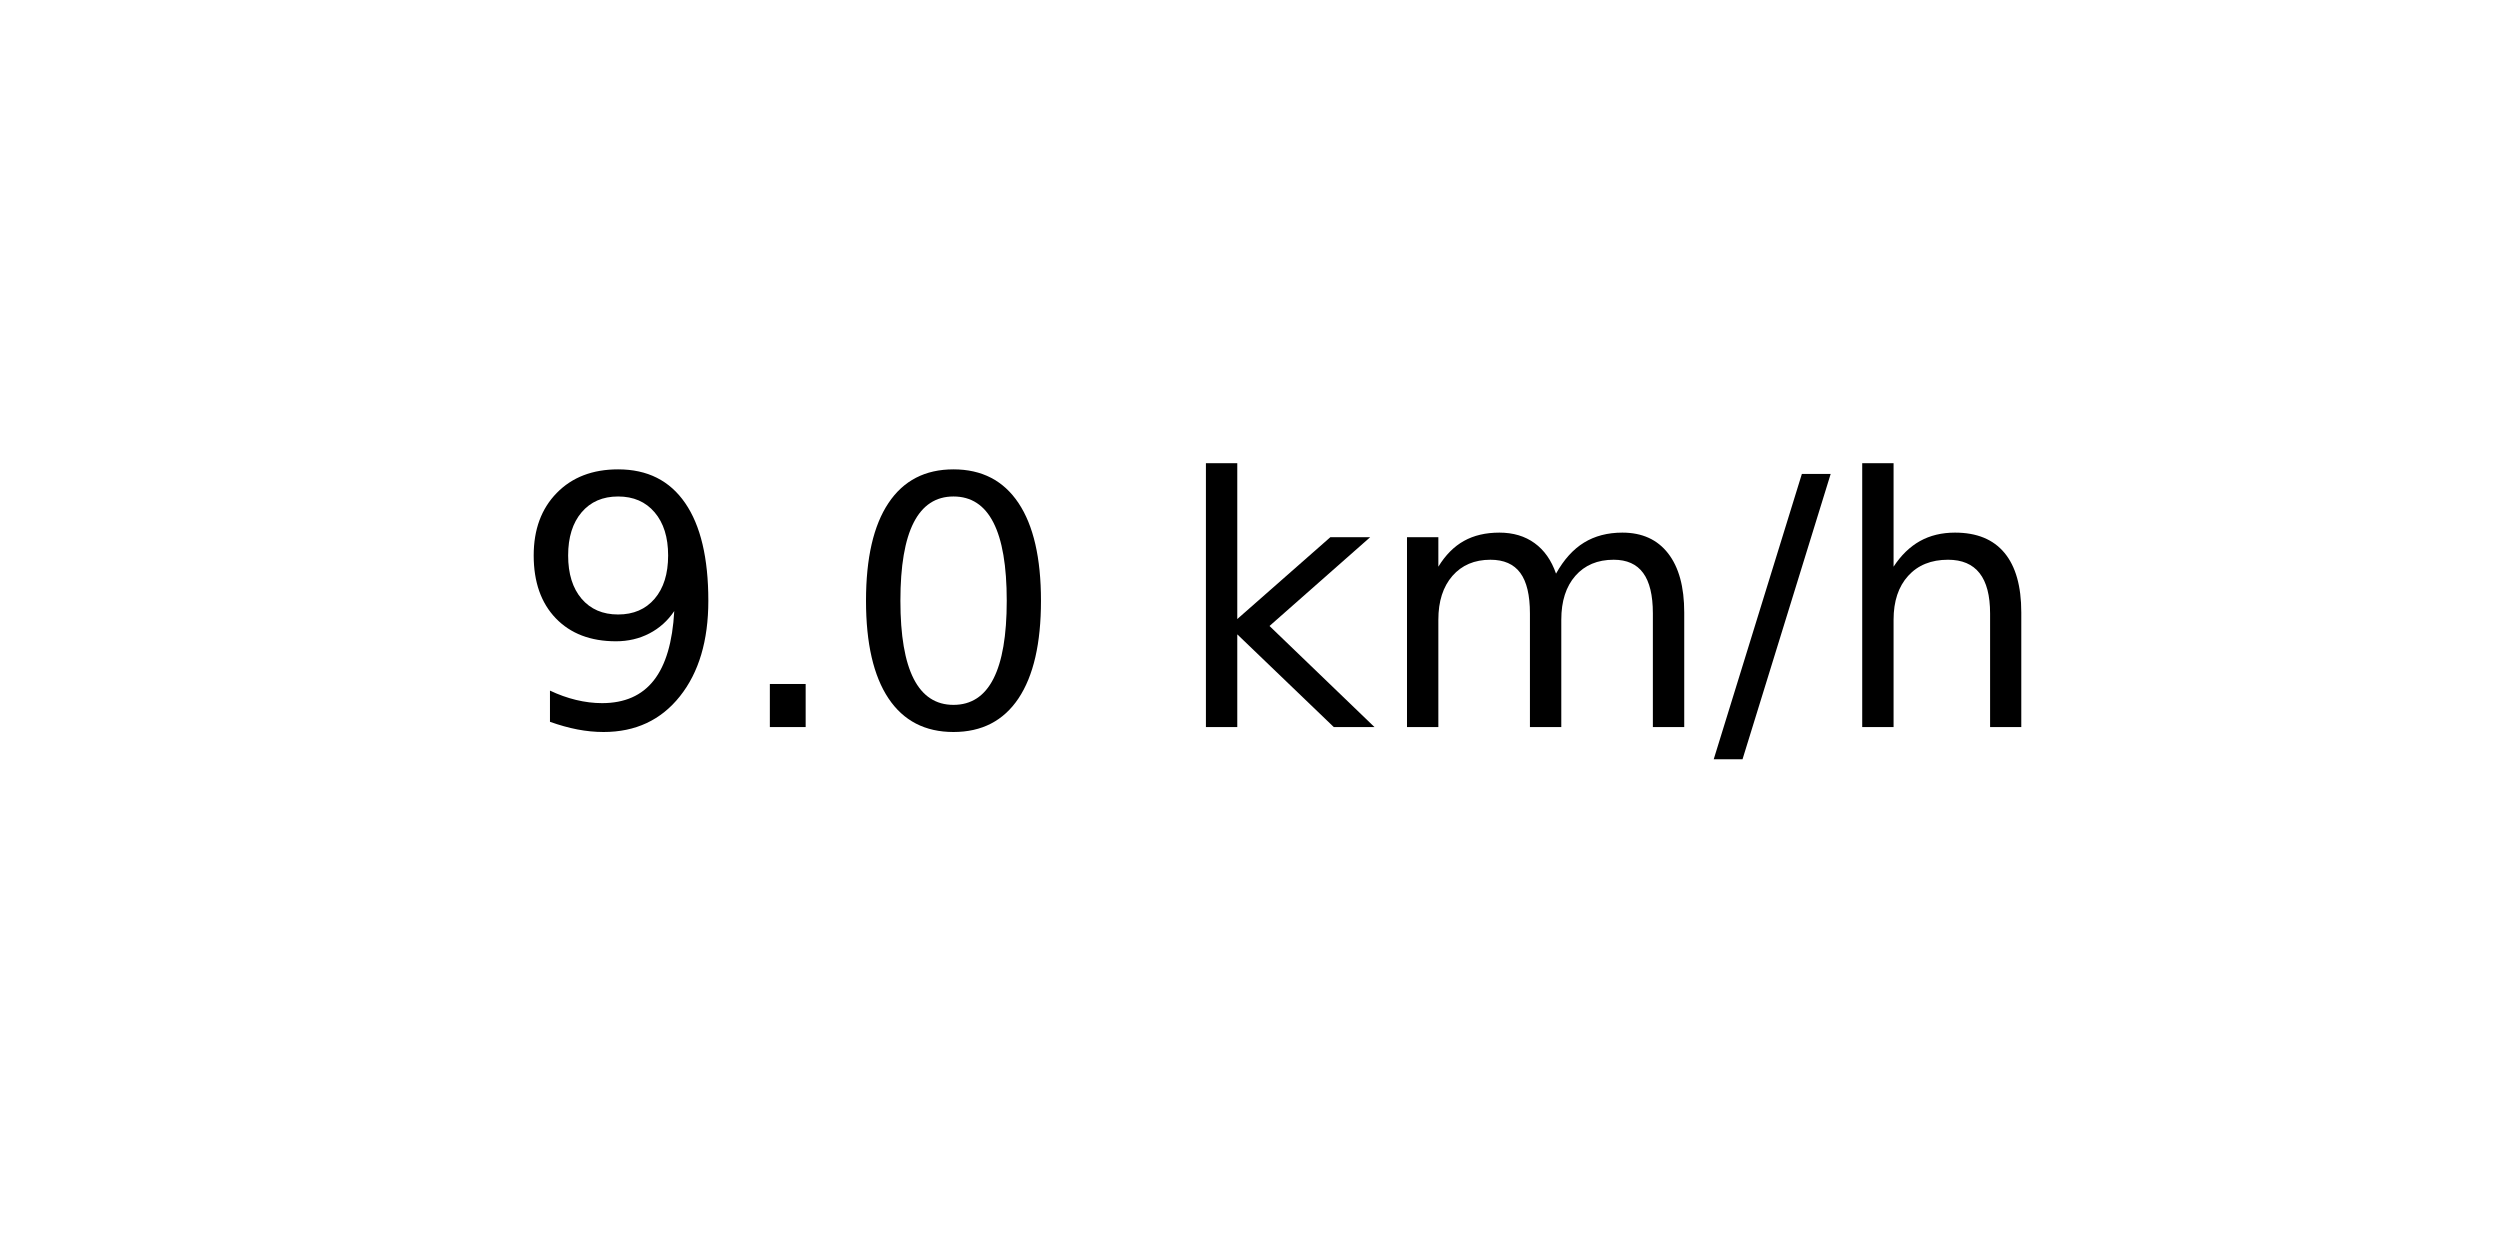
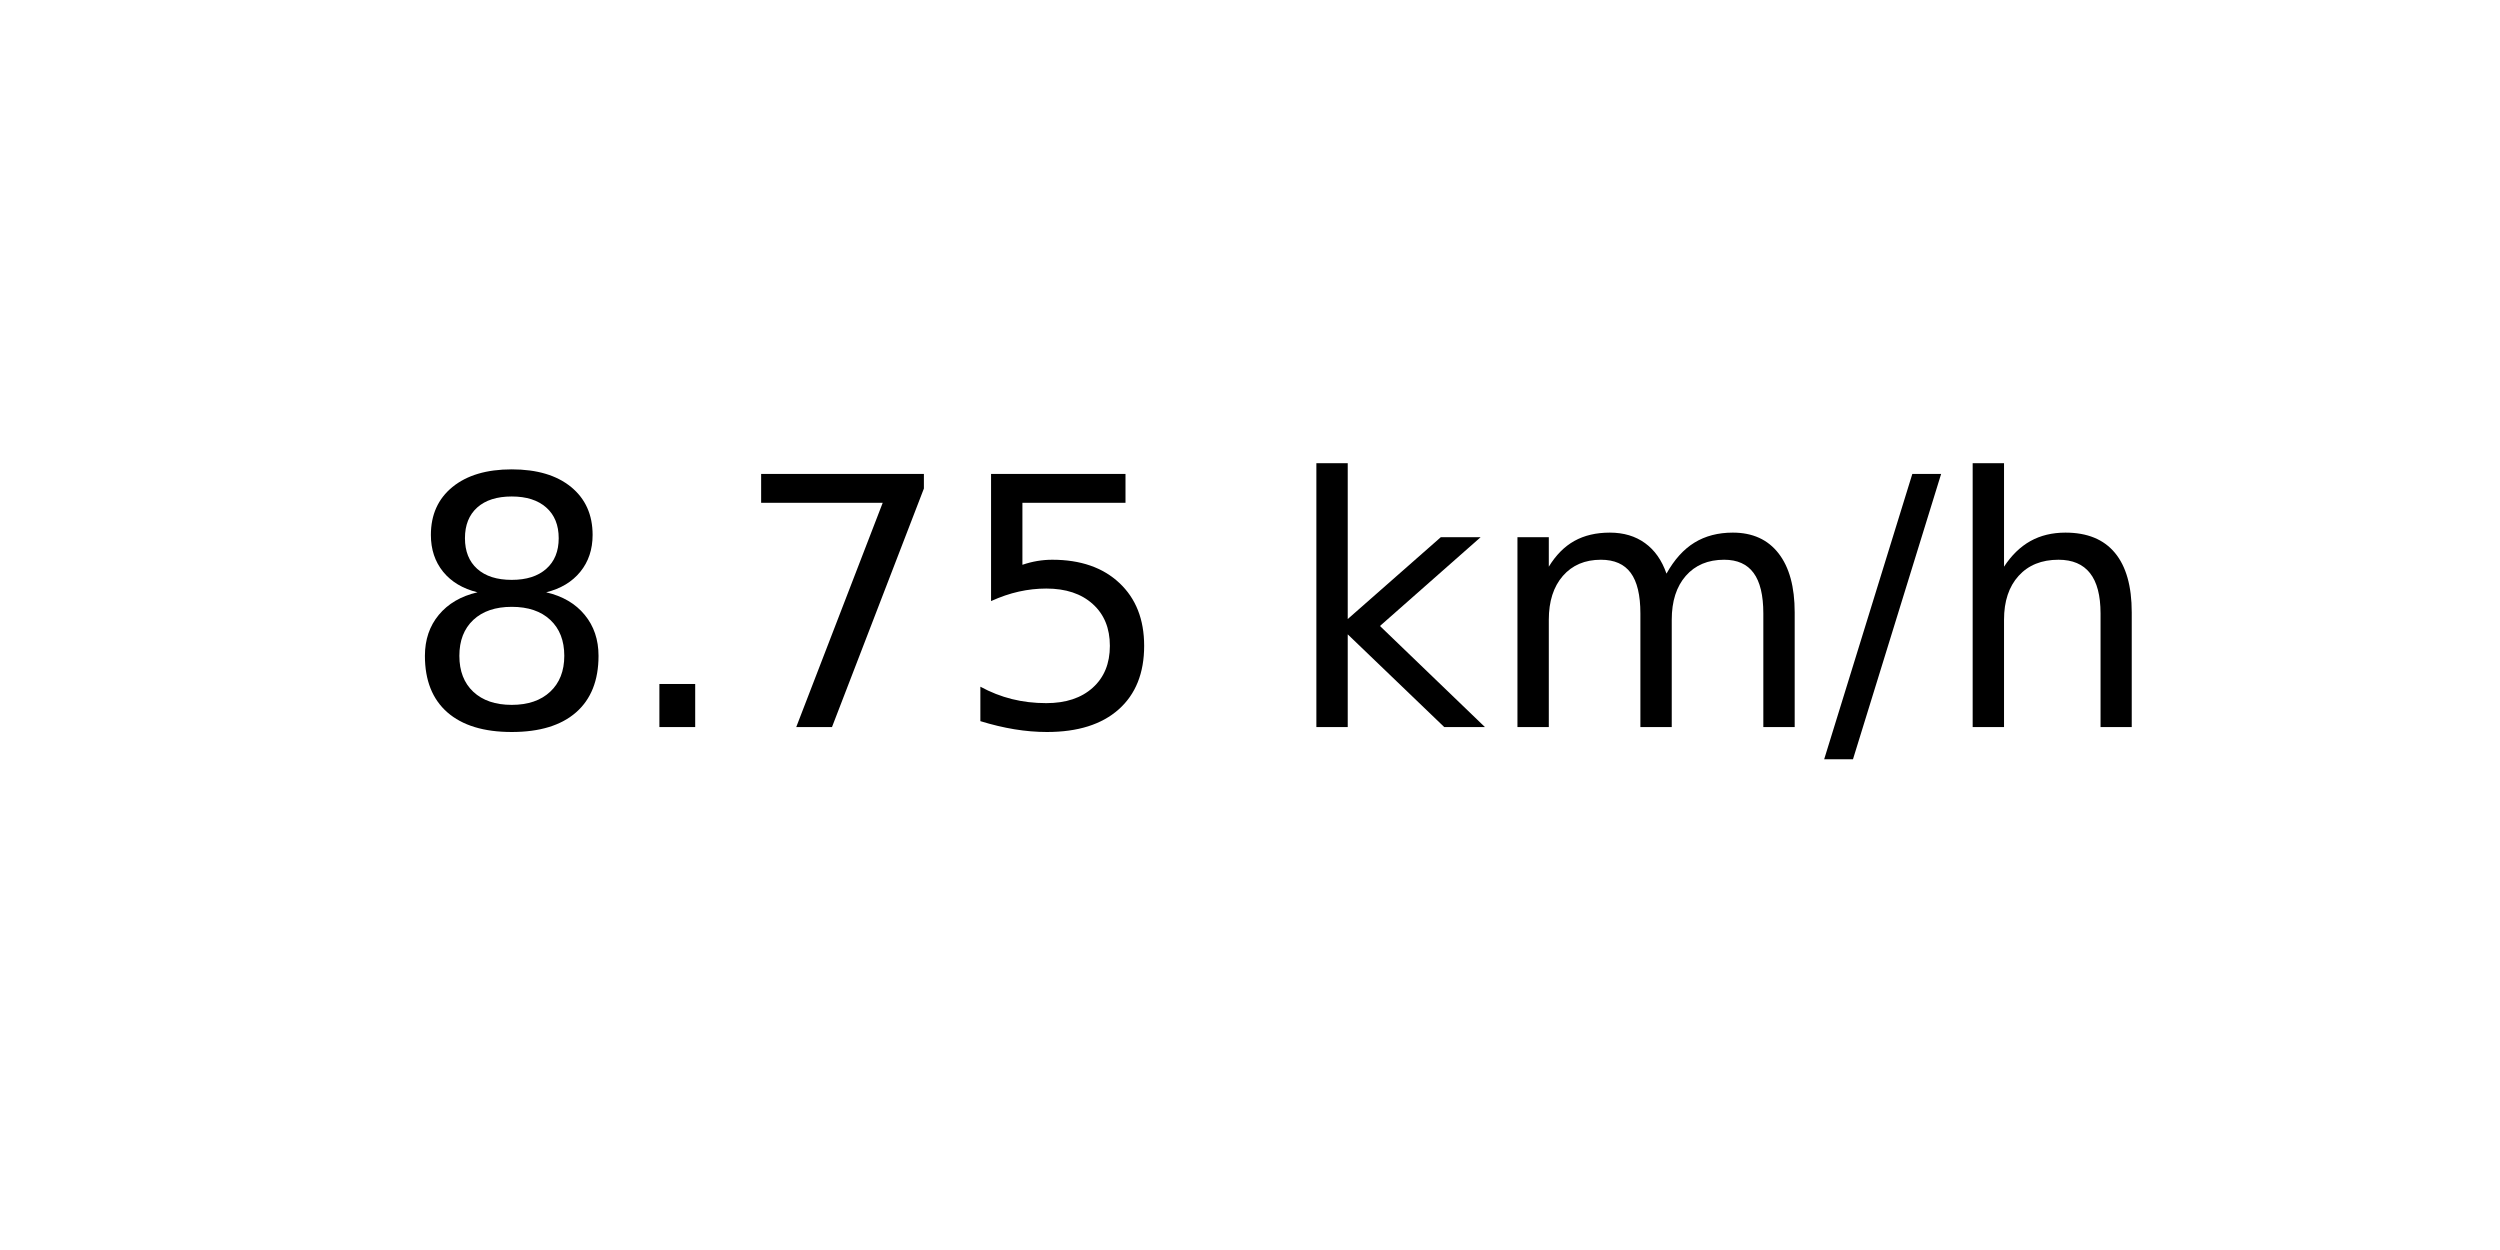
<svg xmlns="http://www.w3.org/2000/svg" xmlns:xlink="http://www.w3.org/1999/xlink" width="72pt" height="36pt" viewBox="0 0 72 36" version="1.1">
  <defs>
    <style type="text/css">*{stroke-linejoin: round; stroke-linecap: butt}</style>
  </defs>
  <g id="figure_1">
    <g id="axes_1">
      <g id="text_1">
-         <g transform="translate(14.74062 20.93937) scale(0.1 -0.1)">
+         <g transform="translate(11.55937 20.93937) scale(0.1 -0.1)">
          <defs>
-             <path id="DejaVuSans-39" d="M 703 97  L 703 672  Q 941 559 1184 500  Q 1428 441 1663 441  Q 2288 441 2617 861  Q 2947 1281 2994 2138  Q 2813 1869 2534 1725  Q 2256 1581 1919 1581  Q 1219 1581 811 2004  Q 403 2428 403 3163  Q 403 3881 828 4315  Q 1253 4750 1959 4750  Q 2769 4750 3195 4129  Q 3622 3509 3622 2328  Q 3622 1225 3098 567  Q 2575 -91 1691 -91  Q 1453 -91 1209 -44  Q 966 3 703 97  z M 1959 2075  Q 2384 2075 2632 2365  Q 2881 2656 2881 3163  Q 2881 3666 2632 3958  Q 2384 4250 1959 4250  Q 1534 4250 1286 3958  Q 1038 3666 1038 3163  Q 1038 2656 1286 2365  Q 1534 2075 1959 2075  z " transform="scale(0.015625)" />
+             <path id="DejaVuSans-38" d="M 2034 2216  Q 1584 2216 1326 1975  Q 1069 1734 1069 1313  Q 1069 891 1326 650  Q 1584 409 2034 409  Q 2484 409 2743 651  Q 3003 894 3003 1313  Q 3003 1734 2745 1975  Q 2488 2216 2034 2216  z M 1403 2484  Q 997 2584 770 2862  Q 544 3141 544 3541  Q 544 4100 942 4425  Q 1341 4750 2034 4750  Q 2731 4750 3128 4425  Q 3525 4100 3525 3541  Q 3525 3141 3298 2862  Q 3072 2584 2669 2484  Q 3125 2378 3379 2068  Q 3634 1759 3634 1313  Q 3634 634 3220 271  Q 2806 -91 2034 -91  Q 1263 -91 848 271  Q 434 634 434 1313  Q 434 1759 690 2068  Q 947 2378 1403 2484  z M 1172 3481  Q 1172 3119 1398 2916  Q 1625 2713 2034 2713  Q 2441 2713 2670 2916  Q 2900 3119 2900 3481  Q 2900 3844 2670 4047  Q 2441 4250 2034 4250  Q 1625 4250 1398 4047  Q 1172 3844 1172 3481  z " transform="scale(0.015625)" />
            <path id="DejaVuSans-2e" d="M 684 794  L 1344 794  L 1344 0  L 684 0  L 684 794  z " transform="scale(0.015625)" />
-             <path id="DejaVuSans-30" d="M 2034 4250  Q 1547 4250 1301 3770  Q 1056 3291 1056 2328  Q 1056 1369 1301 889  Q 1547 409 2034 409  Q 2525 409 2770 889  Q 3016 1369 3016 2328  Q 3016 3291 2770 3770  Q 2525 4250 2034 4250  z M 2034 4750  Q 2819 4750 3233 4129  Q 3647 3509 3647 2328  Q 3647 1150 3233 529  Q 2819 -91 2034 -91  Q 1250 -91 836 529  Q 422 1150 422 2328  Q 422 3509 836 4129  Q 1250 4750 2034 4750  z " transform="scale(0.015625)" />
+             <path id="DejaVuSans-37" d="M 525 4666  L 3525 4666  L 3525 4397  L 1831 0  L 1172 0  L 2766 4134  L 525 4134  L 525 4666  z " transform="scale(0.015625)" />
+             <path id="DejaVuSans-35" d="M 691 4666  L 3169 4666  L 3169 4134  L 1269 4134  L 1269 2991  Q 1406 3038 1543 3061  Q 1681 3084 1819 3084  Q 2600 3084 3056 2656  Q 3513 2228 3513 1497  Q 3513 744 3044 326  Q 2575 -91 1722 -91  Q 1428 -91 1123 -41  Q 819 9 494 109  L 494 744  Q 775 591 1075 516  Q 1375 441 1709 441  Q 2250 441 2565 725  Q 2881 1009 2881 1497  Q 2881 1984 2565 2268  Q 2250 2553 1709 2553  Q 1456 2553 1204 2497  Q 953 2441 691 2322  L 691 4666  z " transform="scale(0.015625)" />
            <path id="DejaVuSans-20" transform="scale(0.015625)" />
            <path id="DejaVuSans-6b" d="M 581 4863  L 1159 4863  L 1159 1991  L 2875 3500  L 3609 3500  L 1753 1863  L 3688 0  L 2938 0  L 1159 1709  L 1159 0  L 581 0  L 581 4863  z " transform="scale(0.015625)" />
            <path id="DejaVuSans-6d" d="M 3328 2828  Q 3544 3216 3844 3400  Q 4144 3584 4550 3584  Q 5097 3584 5394 3201  Q 5691 2819 5691 2113  L 5691 0  L 5113 0  L 5113 2094  Q 5113 2597 4934 2840  Q 4756 3084 4391 3084  Q 3944 3084 3684 2787  Q 3425 2491 3425 1978  L 3425 0  L 2847 0  L 2847 2094  Q 2847 2600 2669 2842  Q 2491 3084 2119 3084  Q 1678 3084 1418 2786  Q 1159 2488 1159 1978  L 1159 0  L 581 0  L 581 3500  L 1159 3500  L 1159 2956  Q 1356 3278 1631 3431  Q 1906 3584 2284 3584  Q 2666 3584 2933 3390  Q 3200 3197 3328 2828  z " transform="scale(0.015625)" />
            <path id="DejaVuSans-2f" d="M 1625 4666  L 2156 4666  L 531 -594  L 0 -594  L 1625 4666  z " transform="scale(0.015625)" />
            <path id="DejaVuSans-68" d="M 3513 2113  L 3513 0  L 2938 0  L 2938 2094  Q 2938 2591 2744 2837  Q 2550 3084 2163 3084  Q 1697 3084 1428 2787  Q 1159 2491 1159 1978  L 1159 0  L 581 0  L 581 4863  L 1159 4863  L 1159 2956  Q 1366 3272 1645 3428  Q 1925 3584 2291 3584  Q 2894 3584 3203 3211  Q 3513 2838 3513 2113  z " transform="scale(0.015625)" />
          </defs>
-           <use xlink:href="#DejaVuSans-39" />
+           <use xlink:href="#DejaVuSans-38" />
          <use xlink:href="#DejaVuSans-2e" x="63.623" />
-           <use xlink:href="#DejaVuSans-30" x="95.41" />
-           <use xlink:href="#DejaVuSans-20" x="159.033" />
-           <use xlink:href="#DejaVuSans-6b" x="190.82" />
-           <use xlink:href="#DejaVuSans-6d" x="248.73" />
-           <use xlink:href="#DejaVuSans-2f" x="346.143" />
-           <use xlink:href="#DejaVuSans-68" x="379.834" />
+           <use xlink:href="#DejaVuSans-37" x="95.41" />
+           <use xlink:href="#DejaVuSans-35" x="159.033" />
+           <use xlink:href="#DejaVuSans-20" x="222.656" />
+           <use xlink:href="#DejaVuSans-6b" x="254.443" />
+           <use xlink:href="#DejaVuSans-6d" x="312.354" />
+           <use xlink:href="#DejaVuSans-2f" x="409.766" />
+           <use xlink:href="#DejaVuSans-68" x="443.457" />
        </g>
      </g>
    </g>
  </g>
</svg>
